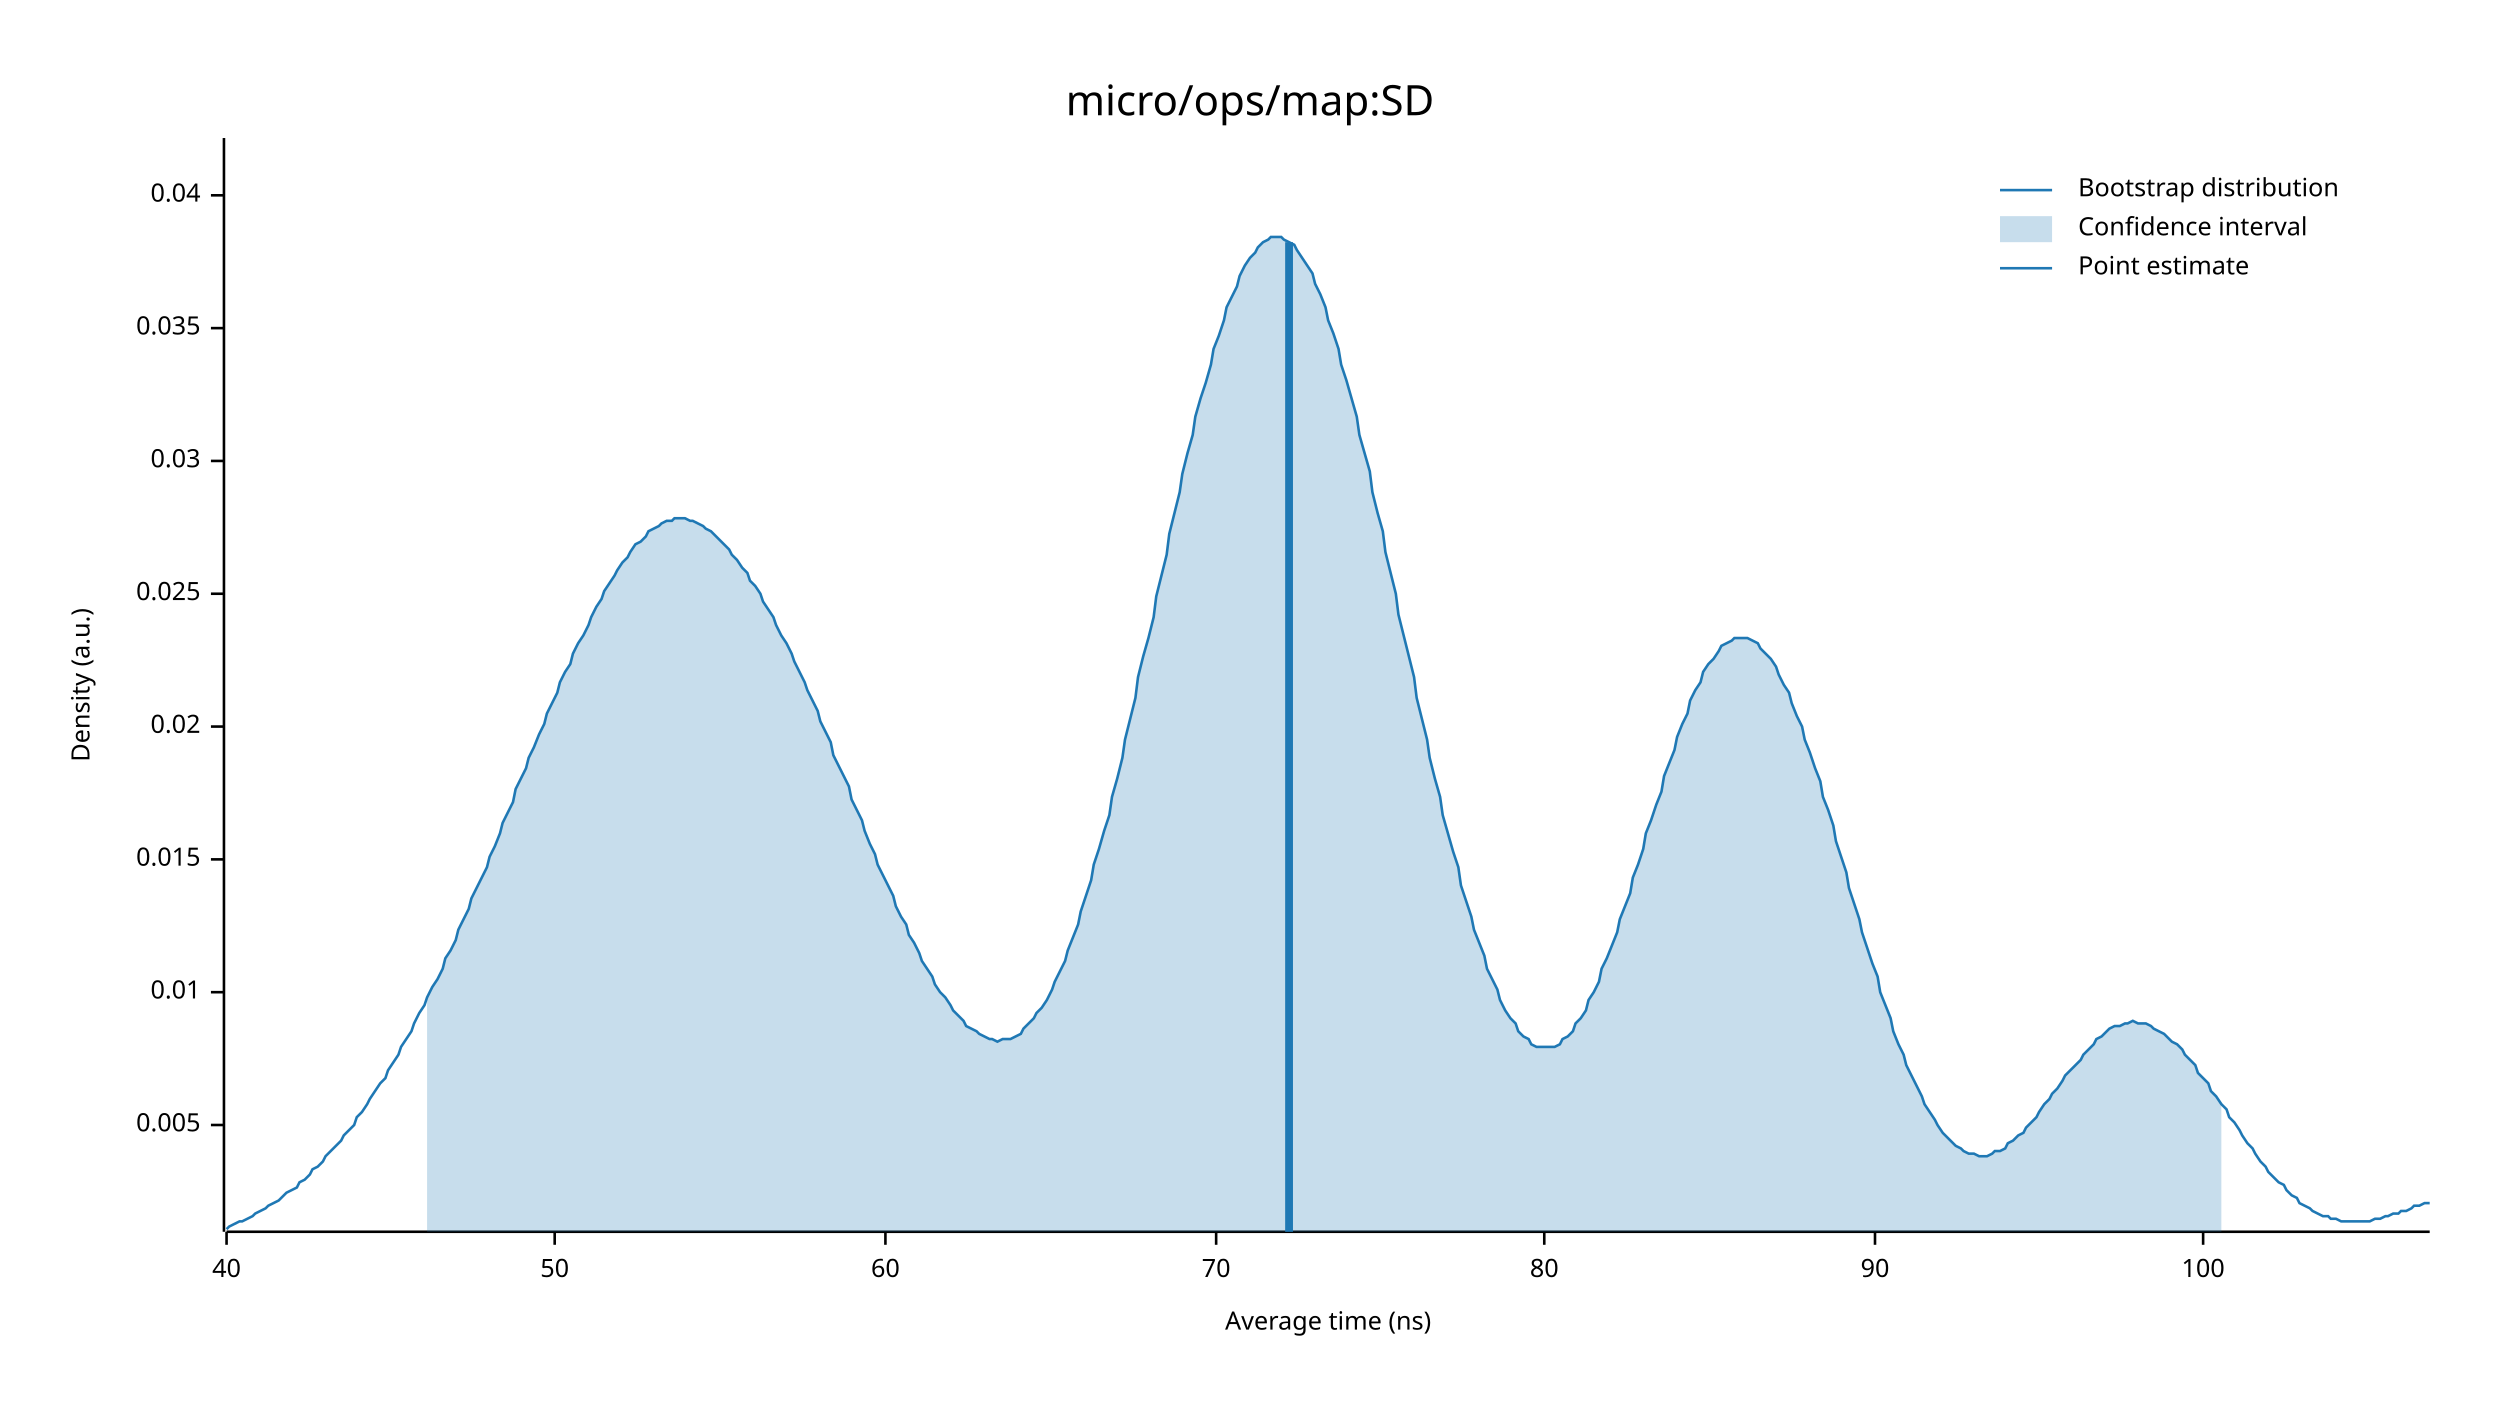
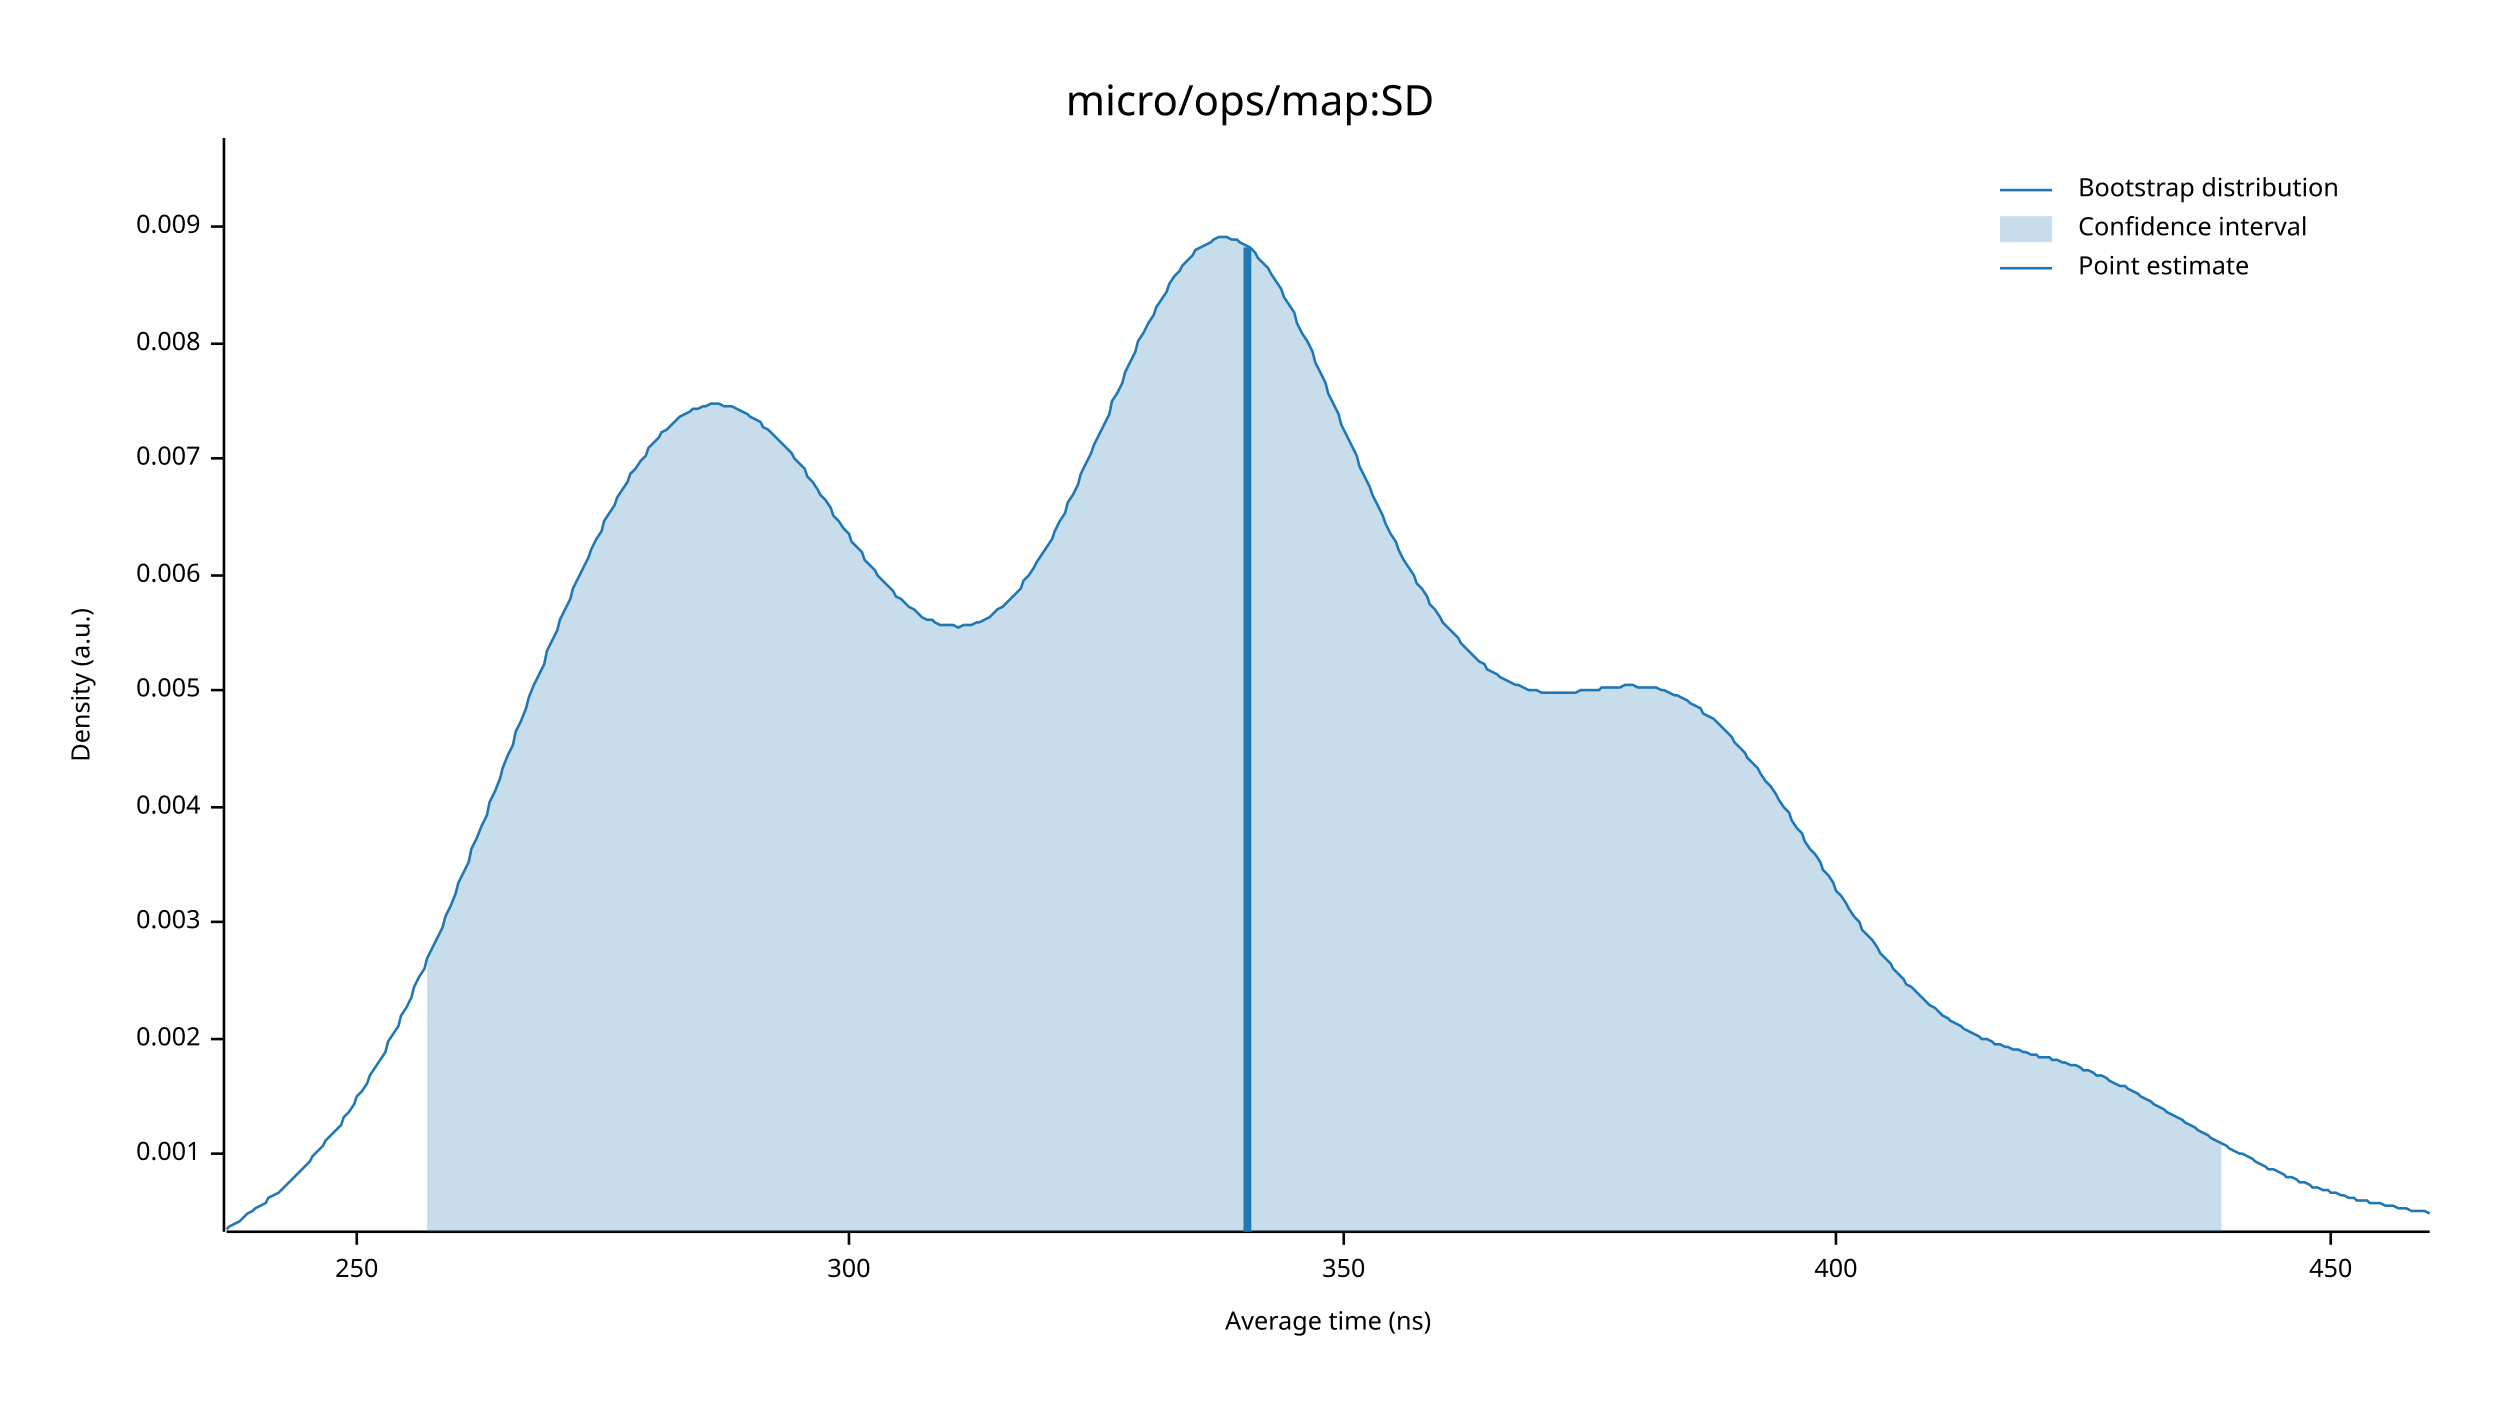
<svg xmlns="http://www.w3.org/2000/svg" width="960" height="540" viewBox="0 0 960 540">
  <text x="480" y="32" dy="0.76em" text-anchor="middle" font-family="sans-serif" font-size="16.129" opacity="1" fill="#000000">
micro/ops/map:SD
</text>
  <text x="27" y="263" dy="0.76em" text-anchor="middle" font-family="sans-serif" font-size="9.677" opacity="1" fill="#000000" transform="rotate(270, 27, 263)">
Density (a.u.)
</text>
  <text x="510" y="513" dy="-0.5ex" text-anchor="middle" font-family="sans-serif" font-size="9.677" opacity="1" fill="#000000">
Average time (ns)
</text>
  <polyline fill="none" opacity="1" stroke="#000000" stroke-width="1" points="86,53 86,473 " />
-   <text x="77" y="432" dy="0.5ex" text-anchor="end" font-family="sans-serif" font-size="9.677" opacity="1" fill="#000000">
+   <text x="77" y="443" dy="0.5ex" text-anchor="end" font-family="sans-serif" font-size="9.677" opacity="1" fill="#000000">
+ 0.001
+ </text>
+   <polyline fill="none" opacity="1" stroke="#000000" stroke-width="1" points="81,443 86,443 " />
+   <text x="77" y="399" dy="0.5ex" text-anchor="end" font-family="sans-serif" font-size="9.677" opacity="1" fill="#000000">
+ 0.002
+ </text>
+   <polyline fill="none" opacity="1" stroke="#000000" stroke-width="1" points="81,399 86,399 " />
+   <text x="77" y="354" dy="0.5ex" text-anchor="end" font-family="sans-serif" font-size="9.677" opacity="1" fill="#000000">
+ 0.003
+ </text>
+   <polyline fill="none" opacity="1" stroke="#000000" stroke-width="1" points="81,354 86,354 " />
+   <text x="77" y="310" dy="0.5ex" text-anchor="end" font-family="sans-serif" font-size="9.677" opacity="1" fill="#000000">
+ 0.004
+ </text>
+   <polyline fill="none" opacity="1" stroke="#000000" stroke-width="1" points="81,310 86,310 " />
+   <text x="77" y="265" dy="0.5ex" text-anchor="end" font-family="sans-serif" font-size="9.677" opacity="1" fill="#000000">
0.005
</text>
-   <polyline fill="none" opacity="1" stroke="#000000" stroke-width="1" points="81,432 86,432 " />
-   <text x="77" y="381" dy="0.5ex" text-anchor="end" font-family="sans-serif" font-size="9.677" opacity="1" fill="#000000">
- 0.01
+   <polyline fill="none" opacity="1" stroke="#000000" stroke-width="1" points="81,265 86,265 " />
+   <text x="77" y="221" dy="0.5ex" text-anchor="end" font-family="sans-serif" font-size="9.677" opacity="1" fill="#000000">
+ 0.006
</text>
-   <polyline fill="none" opacity="1" stroke="#000000" stroke-width="1" points="81,381 86,381 " />
-   <text x="77" y="330" dy="0.5ex" text-anchor="end" font-family="sans-serif" font-size="9.677" opacity="1" fill="#000000">
- 0.015
+   <polyline fill="none" opacity="1" stroke="#000000" stroke-width="1" points="81,221 86,221 " />
+   <text x="77" y="176" dy="0.5ex" text-anchor="end" font-family="sans-serif" font-size="9.677" opacity="1" fill="#000000">
+ 0.007
</text>
-   <polyline fill="none" opacity="1" stroke="#000000" stroke-width="1" points="81,330 86,330 " />
-   <text x="77" y="279" dy="0.5ex" text-anchor="end" font-family="sans-serif" font-size="9.677" opacity="1" fill="#000000">
- 0.02
+   <polyline fill="none" opacity="1" stroke="#000000" stroke-width="1" points="81,176 86,176 " />
+   <text x="77" y="132" dy="0.5ex" text-anchor="end" font-family="sans-serif" font-size="9.677" opacity="1" fill="#000000">
+ 0.008
</text>
-   <polyline fill="none" opacity="1" stroke="#000000" stroke-width="1" points="81,279 86,279 " />
-   <text x="77" y="228" dy="0.5ex" text-anchor="end" font-family="sans-serif" font-size="9.677" opacity="1" fill="#000000">
- 0.025
+   <polyline fill="none" opacity="1" stroke="#000000" stroke-width="1" points="81,132 86,132 " />
+   <text x="77" y="87" dy="0.5ex" text-anchor="end" font-family="sans-serif" font-size="9.677" opacity="1" fill="#000000">
+ 0.009
</text>
-   <polyline fill="none" opacity="1" stroke="#000000" stroke-width="1" points="81,228 86,228 " />
-   <text x="77" y="177" dy="0.5ex" text-anchor="end" font-family="sans-serif" font-size="9.677" opacity="1" fill="#000000">
- 0.03
+   <polyline fill="none" opacity="1" stroke="#000000" stroke-width="1" points="81,87 86,87 " />
+   <polyline fill="none" opacity="1" stroke="#000000" stroke-width="1" points="87,473 933,473 " />
+   <text x="137" y="483" dy="0.76em" text-anchor="middle" font-family="sans-serif" font-size="9.677" opacity="1" fill="#000000">
+ 250
</text>
-   <polyline fill="none" opacity="1" stroke="#000000" stroke-width="1" points="81,177 86,177 " />
-   <text x="77" y="126" dy="0.5ex" text-anchor="end" font-family="sans-serif" font-size="9.677" opacity="1" fill="#000000">
- 0.035
+   <polyline fill="none" opacity="1" stroke="#000000" stroke-width="1" points="137,473 137,478 " />
+   <text x="326" y="483" dy="0.76em" text-anchor="middle" font-family="sans-serif" font-size="9.677" opacity="1" fill="#000000">
+ 300
</text>
-   <polyline fill="none" opacity="1" stroke="#000000" stroke-width="1" points="81,126 86,126 " />
-   <text x="77" y="75" dy="0.5ex" text-anchor="end" font-family="sans-serif" font-size="9.677" opacity="1" fill="#000000">
- 0.04
+   <polyline fill="none" opacity="1" stroke="#000000" stroke-width="1" points="326,473 326,478 " />
+   <text x="516" y="483" dy="0.76em" text-anchor="middle" font-family="sans-serif" font-size="9.677" opacity="1" fill="#000000">
+ 350
</text>
-   <polyline fill="none" opacity="1" stroke="#000000" stroke-width="1" points="81,75 86,75 " />
-   <polyline fill="none" opacity="1" stroke="#000000" stroke-width="1" points="87,473 933,473 " />
-   <text x="87" y="483" dy="0.76em" text-anchor="middle" font-family="sans-serif" font-size="9.677" opacity="1" fill="#000000">
- 40
+   <polyline fill="none" opacity="1" stroke="#000000" stroke-width="1" points="516,473 516,478 " />
+   <text x="705" y="483" dy="0.76em" text-anchor="middle" font-family="sans-serif" font-size="9.677" opacity="1" fill="#000000">
+ 400
</text>
-   <polyline fill="none" opacity="1" stroke="#000000" stroke-width="1" points="87,473 87,478 " />
-   <text x="213" y="483" dy="0.76em" text-anchor="middle" font-family="sans-serif" font-size="9.677" opacity="1" fill="#000000">
- 50
+   <polyline fill="none" opacity="1" stroke="#000000" stroke-width="1" points="705,473 705,478 " />
+   <text x="895" y="483" dy="0.76em" text-anchor="middle" font-family="sans-serif" font-size="9.677" opacity="1" fill="#000000">
+ 450
</text>
-   <polyline fill="none" opacity="1" stroke="#000000" stroke-width="1" points="213,473 213,478 " />
-   <text x="340" y="483" dy="0.76em" text-anchor="middle" font-family="sans-serif" font-size="9.677" opacity="1" fill="#000000">
- 60
- </text>
-   <polyline fill="none" opacity="1" stroke="#000000" stroke-width="1" points="340,473 340,478 " />
-   <text x="467" y="483" dy="0.76em" text-anchor="middle" font-family="sans-serif" font-size="9.677" opacity="1" fill="#000000">
- 70
- </text>
-   <polyline fill="none" opacity="1" stroke="#000000" stroke-width="1" points="467,473 467,478 " />
-   <text x="593" y="483" dy="0.76em" text-anchor="middle" font-family="sans-serif" font-size="9.677" opacity="1" fill="#000000">
- 80
- </text>
-   <polyline fill="none" opacity="1" stroke="#000000" stroke-width="1" points="593,473 593,478 " />
-   <text x="720" y="483" dy="0.76em" text-anchor="middle" font-family="sans-serif" font-size="9.677" opacity="1" fill="#000000">
- 90
- </text>
-   <polyline fill="none" opacity="1" stroke="#000000" stroke-width="1" points="720,473 720,478 " />
-   <text x="846" y="483" dy="0.76em" text-anchor="middle" font-family="sans-serif" font-size="9.677" opacity="1" fill="#000000">
- 100
- </text>
-   <polyline fill="none" opacity="1" stroke="#000000" stroke-width="1" points="846,473 846,478 " />
-   <polyline fill="none" opacity="1" stroke="#1F78B4" stroke-width="1" points="87,472 88,471 90,470 92,469 93,469 95,468 97,467 98,466 100,465 102,464 103,463 105,462 107,461 109,459 110,458 112,457 114,456 115,454 117,453 119,451 120,449 122,448 124,446 125,444 127,442 129,440 131,438 132,436 134,434 136,432 137,429 139,427 141,424 142,422 144,419 146,416 148,414 149,411 151,408 153,405 154,402 156,399 158,396 159,393 161,389 163,386 164,383 166,379 168,376 170,372 171,368 173,365 175,361 176,357 178,353 180,349 181,345 183,341 185,337 187,333 188,329 190,325 192,320 193,316 195,312 197,308 198,303 200,299 202,295 203,291 205,287 207,282 209,278 210,274 212,270 214,266 215,262 217,258 219,255 220,251 222,247 224,244 226,240 227,237 229,233 231,230 232,227 234,224 236,221 237,219 239,216 241,214 242,212 244,209 246,208 248,206 249,204 251,203 253,202 254,201 256,200 258,200 259,199 261,199 263,199 265,200 266,200 268,201 270,202 271,203 273,204 275,206 276,207 278,209 280,211 281,213 283,215 285,218 287,220 288,223 290,225 292,228 293,231 295,234 297,237 298,240 300,244 302,247 304,251 305,254 307,258 309,262 310,265 312,269 314,273 315,277 317,281 319,285 320,290 322,294 324,298 326,302 327,307 329,311 331,315 332,319 334,324 336,328 337,332 339,336 341,340 343,344 344,348 346,352 348,355 349,359 351,362 353,366 354,369 356,372 358,375 359,378 361,381 363,383 365,386 366,388 368,390 370,392 371,394 373,395 375,396 376,397 378,398 380,399 381,399 383,400 385,399 387,399 388,399 390,398 392,397 393,395 395,393 397,391 398,389 400,387 402,384 404,380 405,377 407,373 409,369 410,365 412,360 414,355 415,350 417,344 419,338 420,332 422,326 424,319 426,313 427,306 429,299 431,291 432,284 434,276 436,268 437,260 439,252 441,245 443,237 444,229 446,221 448,213 449,205 451,197 453,189 454,182 456,174 458,167 459,160 461,153 463,147 465,140 466,134 468,129 470,123 471,118 473,114 475,110 476,106 478,102 480,99 482,97 483,95 485,93 487,92 488,91 490,91 492,91 493,92 495,93 497,94 498,96 500,99 502,102 504,105 505,109 507,113 509,118 510,123 512,128 514,134 515,140 517,146 519,153 521,160 522,167 524,174 526,181 527,189 529,197 531,204 532,212 534,220 536,228 537,236 539,244 541,252 543,260 544,268 546,276 548,284 549,291 551,299 553,306 554,313 556,320 558,327 560,333 561,340 563,346 565,352 566,357 568,362 570,367 571,372 573,376 575,380 576,384 578,388 580,391 582,393 583,396 585,398 587,399 588,401 590,402 592,402 593,402 595,402 597,402 599,401 600,399 602,398 604,396 605,393 607,391 609,388 610,384 612,381 614,377 615,372 617,368 619,363 621,358 622,353 624,348 626,343 627,337 629,332 631,326 632,320 634,315 636,309 638,304 639,298 641,293 643,288 644,283 646,278 648,274 649,269 651,265 653,262 654,258 656,255 658,253 660,250 661,248 663,247 665,246 666,245 668,245 670,245 671,245 673,246 675,247 676,249 678,251 680,253 682,256 683,259 685,263 687,266 688,270 690,275 692,279 693,284 695,289 697,295 699,300 700,306 702,311 704,317 705,323 707,329 709,335 710,341 712,347 714,353 715,358 717,364 719,370 721,375 722,381 724,386 726,391 727,396 729,401 731,405 732,409 734,413 736,417 738,421 739,424 741,427 743,430 744,432 746,435 748,437 749,438 751,440 753,441 754,442 756,443 758,443 760,444 761,444 763,444 765,443 766,442 768,442 770,441 771,439 773,438 775,436 777,435 778,433 780,431 782,429 783,427 785,424 787,422 788,420 790,418 792,415 793,413 795,411 797,409 799,407 800,405 802,403 804,401 805,399 807,398 809,396 810,395 812,394 814,394 816,393 817,393 819,392 821,393 822,393 824,393 826,394 827,395 829,396 831,397 832,398 834,400 836,401 838,403 839,405 841,407 843,409 844,412 846,414 848,416 849,419 851,421 853,424 855,426 856,429 858,431 860,434 861,436 863,439 865,441 866,443 868,446 870,448 871,450 873,452 875,454 877,455 878,457 880,459 882,460 883,462 885,463 887,464 888,465 890,466 892,467 894,467 895,468 897,468 899,469 900,469 902,469 904,469 905,469 907,469 909,469 910,469 912,468 914,468 916,467 917,467 919,466 921,466 922,465 924,465 926,464 927,463 929,463 931,462 933,462 " />
-   <polygon opacity="0.25" fill="#1F78B4" points="164,383 166,379 168,376 170,372 171,368 173,365 175,361 176,357 178,353 180,349 181,345 183,341 185,337 187,333 188,329 190,325 192,320 193,316 195,312 197,308 198,303 200,299 202,295 203,291 205,287 207,282 209,278 210,274 212,270 214,266 215,262 217,258 219,255 220,251 222,247 224,244 226,240 227,237 229,233 231,230 232,227 234,224 236,221 237,219 239,216 241,214 242,212 244,209 246,208 248,206 249,204 251,203 253,202 254,201 256,200 258,200 259,199 261,199 263,199 265,200 266,200 268,201 270,202 271,203 273,204 275,206 276,207 278,209 280,211 281,213 283,215 285,218 287,220 288,223 290,225 292,228 293,231 295,234 297,237 298,240 300,244 302,247 304,251 305,254 307,258 309,262 310,265 312,269 314,273 315,277 317,281 319,285 320,290 322,294 324,298 326,302 327,307 329,311 331,315 332,319 334,324 336,328 337,332 339,336 341,340 343,344 344,348 346,352 348,355 349,359 351,362 353,366 354,369 356,372 358,375 359,378 361,381 363,383 365,386 366,388 368,390 370,392 371,394 373,395 375,396 376,397 378,398 380,399 381,399 383,400 385,399 387,399 388,399 390,398 392,397 393,395 395,393 397,391 398,389 400,387 402,384 404,380 405,377 407,373 409,369 410,365 412,360 414,355 415,350 417,344 419,338 420,332 422,326 424,319 426,313 427,306 429,299 431,291 432,284 434,276 436,268 437,260 439,252 441,245 443,237 444,229 446,221 448,213 449,205 451,197 453,189 454,182 456,174 458,167 459,160 461,153 463,147 465,140 466,134 468,129 470,123 471,118 473,114 475,110 476,106 478,102 480,99 482,97 483,95 485,93 487,92 488,91 490,91 492,91 493,92 495,93 497,94 498,96 500,99 502,102 504,105 505,109 507,113 509,118 510,123 512,128 514,134 515,140 517,146 519,153 521,160 522,167 524,174 526,181 527,189 529,197 531,204 532,212 534,220 536,228 537,236 539,244 541,252 543,260 544,268 546,276 548,284 549,291 551,299 553,306 554,313 556,320 558,327 560,333 561,340 563,346 565,352 566,357 568,362 570,367 571,372 573,376 575,380 576,384 578,388 580,391 582,393 583,396 585,398 587,399 588,401 590,402 592,402 593,402 595,402 597,402 599,401 600,399 602,398 604,396 605,393 607,391 609,388 610,384 612,381 614,377 615,372 617,368 619,363 621,358 622,353 624,348 626,343 627,337 629,332 631,326 632,320 634,315 636,309 638,304 639,298 641,293 643,288 644,283 646,278 648,274 649,269 651,265 653,262 654,258 656,255 658,253 660,250 661,248 663,247 665,246 666,245 668,245 670,245 671,245 673,246 675,247 676,249 678,251 680,253 682,256 683,259 685,263 687,266 688,270 690,275 692,279 693,284 695,289 697,295 699,300 700,306 702,311 704,317 705,323 707,329 709,335 710,341 712,347 714,353 715,358 717,364 719,370 721,375 722,381 724,386 726,391 727,396 729,401 731,405 732,409 734,413 736,417 738,421 739,424 741,427 743,430 744,432 746,435 748,437 749,438 751,440 753,441 754,442 756,443 758,443 760,444 761,444 763,444 765,443 766,442 768,442 770,441 771,439 773,438 775,436 777,435 778,433 780,431 782,429 783,427 785,424 787,422 788,420 790,418 792,415 793,413 795,411 797,409 799,407 800,405 802,403 804,401 805,399 807,398 809,396 810,395 812,394 814,394 816,393 817,393 819,392 821,393 822,393 824,393 826,394 827,395 829,396 831,397 832,398 834,400 836,401 838,403 839,405 841,407 843,409 844,412 846,414 848,416 849,419 851,421 853,424 853,473 164,473 " />
-   <polyline fill="none" opacity="1" stroke="#1F78B4" stroke-width="3" points="495,473 495,93 " />
+   <polyline fill="none" opacity="1" stroke="#000000" stroke-width="1" points="895,473 895,478 " />
+   <polyline fill="none" opacity="1" stroke="#1F78B4" stroke-width="1" points="87,472 88,471 90,470 92,469 93,468 95,466 97,465 98,464 100,463 102,462 103,460 105,459 107,458 109,456 110,455 112,453 114,451 115,450 117,448 119,446 120,444 122,442 124,440 125,438 127,436 129,434 131,432 132,429 134,427 136,424 137,421 139,419 141,416 142,413 144,410 146,407 148,404 149,400 151,397 153,394 154,390 156,387 158,383 159,379 161,375 163,372 164,368 166,364 168,360 170,356 171,352 173,348 175,343 176,339 178,335 180,331 181,326 183,322 185,317 187,313 188,308 190,304 192,299 193,295 195,290 197,286 198,281 200,277 202,272 203,268 205,263 207,259 209,255 210,250 212,246 214,242 215,238 217,234 219,230 220,226 222,222 224,218 226,214 227,211 229,207 231,204 232,200 234,197 236,194 237,191 239,188 241,185 242,182 244,180 246,177 248,175 249,172 251,170 253,168 254,166 256,165 258,163 259,162 261,160 263,159 265,158 266,157 268,157 270,156 271,156 273,155 275,155 276,155 278,156 280,156 281,156 283,157 285,158 287,159 288,160 290,161 292,162 293,164 295,165 297,167 298,168 300,170 302,172 304,174 305,176 307,178 309,180 310,183 312,185 314,188 315,190 317,192 319,195 320,198 322,200 324,203 326,205 327,208 329,210 331,212 332,215 334,217 336,219 337,221 339,223 341,225 343,227 344,229 346,230 348,232 349,233 351,234 353,236 354,237 356,238 358,238 359,239 361,240 363,240 365,240 366,240 368,241 370,240 371,240 373,240 375,239 376,239 378,238 380,237 381,236 383,234 385,233 387,231 388,230 390,228 392,226 393,223 395,221 397,218 398,216 400,213 402,210 404,207 405,204 407,200 409,197 410,193 412,190 414,186 415,182 417,178 419,174 420,171 422,167 424,163 426,159 427,154 429,151 431,147 432,143 434,139 436,135 437,131 439,128 441,124 443,121 444,118 446,115 448,112 449,109 451,106 453,104 454,102 456,100 458,98 459,96 461,95 463,94 465,93 466,92 468,91 470,91 471,91 473,92 475,92 476,93 478,94 480,95 482,97 483,99 485,101 487,103 488,105 490,108 492,111 493,114 495,117 497,120 498,124 500,128 502,131 504,135 505,139 507,143 509,147 510,151 512,155 514,159 515,163 517,167 519,171 521,175 522,179 524,183 526,187 527,190 529,194 531,198 532,201 534,205 536,208 537,211 539,215 541,218 543,221 544,224 546,226 548,229 549,232 551,234 553,237 554,239 556,241 558,243 560,245 561,247 563,249 565,251 566,252 568,254 570,255 571,257 573,258 575,259 576,260 578,261 580,262 582,263 583,263 585,264 587,265 588,265 590,265 592,266 593,266 595,266 597,266 599,266 600,266 602,266 604,266 605,266 607,265 609,265 610,265 612,265 614,265 615,264 617,264 619,264 621,264 622,264 624,263 626,263 627,263 629,264 631,264 632,264 634,264 636,264 638,265 639,265 641,266 643,267 644,267 646,268 648,269 649,270 651,271 653,272 654,274 656,275 658,276 660,278 661,279 663,281 665,283 666,285 668,287 670,289 671,291 673,293 675,295 676,297 678,300 680,302 682,305 683,307 685,310 687,312 688,315 690,318 692,320 693,323 695,326 697,328 699,331 700,334 702,336 704,339 705,342 707,344 709,347 710,349 712,352 714,354 715,357 717,359 719,361 721,364 722,366 724,368 726,370 727,372 729,374 731,376 732,378 734,379 736,381 738,383 739,384 741,386 743,387 744,388 746,390 748,391 749,392 751,393 753,394 754,395 756,396 758,397 760,398 761,399 763,399 765,400 766,401 768,401 770,402 771,402 773,403 775,403 777,404 778,404 780,405 782,405 783,406 785,406 787,406 788,407 790,407 792,408 793,408 795,409 797,409 799,410 800,411 802,411 804,412 805,413 807,413 809,414 810,415 812,416 814,417 816,417 817,418 819,419 821,420 822,421 824,422 826,423 827,424 829,425 831,426 832,427 834,428 836,429 838,430 839,431 841,432 843,433 844,434 846,435 848,436 849,437 851,438 853,439 855,440 856,441 858,442 860,443 861,443 863,444 865,445 866,446 868,447 870,448 871,449 873,449 875,450 877,451 878,452 880,452 882,453 883,454 885,454 887,455 888,456 890,456 892,457 894,457 895,458 897,458 899,459 900,459 902,460 904,460 905,461 907,461 909,461 910,462 912,462 914,462 916,463 917,463 919,463 921,464 922,464 924,464 926,465 927,465 929,465 931,465 933,466 " />
+   <polygon opacity="0.25" fill="#1F78B4" points="164,368 166,364 168,360 170,356 171,352 173,348 175,343 176,339 178,335 180,331 181,326 183,322 185,317 187,313 188,308 190,304 192,299 193,295 195,290 197,286 198,281 200,277 202,272 203,268 205,263 207,259 209,255 210,250 212,246 214,242 215,238 217,234 219,230 220,226 222,222 224,218 226,214 227,211 229,207 231,204 232,200 234,197 236,194 237,191 239,188 241,185 242,182 244,180 246,177 248,175 249,172 251,170 253,168 254,166 256,165 258,163 259,162 261,160 263,159 265,158 266,157 268,157 270,156 271,156 273,155 275,155 276,155 278,156 280,156 281,156 283,157 285,158 287,159 288,160 290,161 292,162 293,164 295,165 297,167 298,168 300,170 302,172 304,174 305,176 307,178 309,180 310,183 312,185 314,188 315,190 317,192 319,195 320,198 322,200 324,203 326,205 327,208 329,210 331,212 332,215 334,217 336,219 337,221 339,223 341,225 343,227 344,229 346,230 348,232 349,233 351,234 353,236 354,237 356,238 358,238 359,239 361,240 363,240 365,240 366,240 368,241 370,240 371,240 373,240 375,239 376,239 378,238 380,237 381,236 383,234 385,233 387,231 388,230 390,228 392,226 393,223 395,221 397,218 398,216 400,213 402,210 404,207 405,204 407,200 409,197 410,193 412,190 414,186 415,182 417,178 419,174 420,171 422,167 424,163 426,159 427,154 429,151 431,147 432,143 434,139 436,135 437,131 439,128 441,124 443,121 444,118 446,115 448,112 449,109 451,106 453,104 454,102 456,100 458,98 459,96 461,95 463,94 465,93 466,92 468,91 470,91 471,91 473,92 475,92 476,93 478,94 480,95 482,97 483,99 485,101 487,103 488,105 490,108 492,111 493,114 495,117 497,120 498,124 500,128 502,131 504,135 505,139 507,143 509,147 510,151 512,155 514,159 515,163 517,167 519,171 521,175 522,179 524,183 526,187 527,190 529,194 531,198 532,201 534,205 536,208 537,211 539,215 541,218 543,221 544,224 546,226 548,229 549,232 551,234 553,237 554,239 556,241 558,243 560,245 561,247 563,249 565,251 566,252 568,254 570,255 571,257 573,258 575,259 576,260 578,261 580,262 582,263 583,263 585,264 587,265 588,265 590,265 592,266 593,266 595,266 597,266 599,266 600,266 602,266 604,266 605,266 607,265 609,265 610,265 612,265 614,265 615,264 617,264 619,264 621,264 622,264 624,263 626,263 627,263 629,264 631,264 632,264 634,264 636,264 638,265 639,265 641,266 643,267 644,267 646,268 648,269 649,270 651,271 653,272 654,274 656,275 658,276 660,278 661,279 663,281 665,283 666,285 668,287 670,289 671,291 673,293 675,295 676,297 678,300 680,302 682,305 683,307 685,310 687,312 688,315 690,318 692,320 693,323 695,326 697,328 699,331 700,334 702,336 704,339 705,342 707,344 709,347 710,349 712,352 714,354 715,357 717,359 719,361 721,364 722,366 724,368 726,370 727,372 729,374 731,376 732,378 734,379 736,381 738,383 739,384 741,386 743,387 744,388 746,390 748,391 749,392 751,393 753,394 754,395 756,396 758,397 760,398 761,399 763,399 765,400 766,401 768,401 770,402 771,402 773,403 775,403 777,404 778,404 780,405 782,405 783,406 785,406 787,406 788,407 790,407 792,408 793,408 795,409 797,409 799,410 800,411 802,411 804,412 805,413 807,413 809,414 810,415 812,416 814,417 816,417 817,418 819,419 821,420 822,421 824,422 826,423 827,424 829,425 831,426 832,427 834,428 836,429 838,430 839,431 841,432 843,433 844,434 846,435 848,436 849,437 851,438 853,439 853,473 164,473 " />
+   <polyline fill="none" opacity="1" stroke="#1F78B4" stroke-width="3" points="479,473 479,95 " />
  <text x="798" y="68" dy="0.76em" text-anchor="start" font-family="sans-serif" font-size="9.677" opacity="1" fill="#000000">
Bootstrap distribution
</text>
  <text x="798" y="83" dy="0.76em" text-anchor="start" font-family="sans-serif" font-size="9.677" opacity="1" fill="#000000">
Confidence interval
</text>
  <text x="798" y="98" dy="0.76em" text-anchor="start" font-family="sans-serif" font-size="9.677" opacity="1" fill="#000000">
Point estimate
</text>
  <polyline fill="none" opacity="1" stroke="#1F78B4" stroke-width="1" points="768,73 788,73 " />
  <rect x="768" y="83" width="20" height="10" opacity="0.25" fill="#1F78B4" stroke="none" />
  <polyline fill="none" opacity="1" stroke="#1F78B4" stroke-width="1" points="768,103 788,103 " />
</svg>
